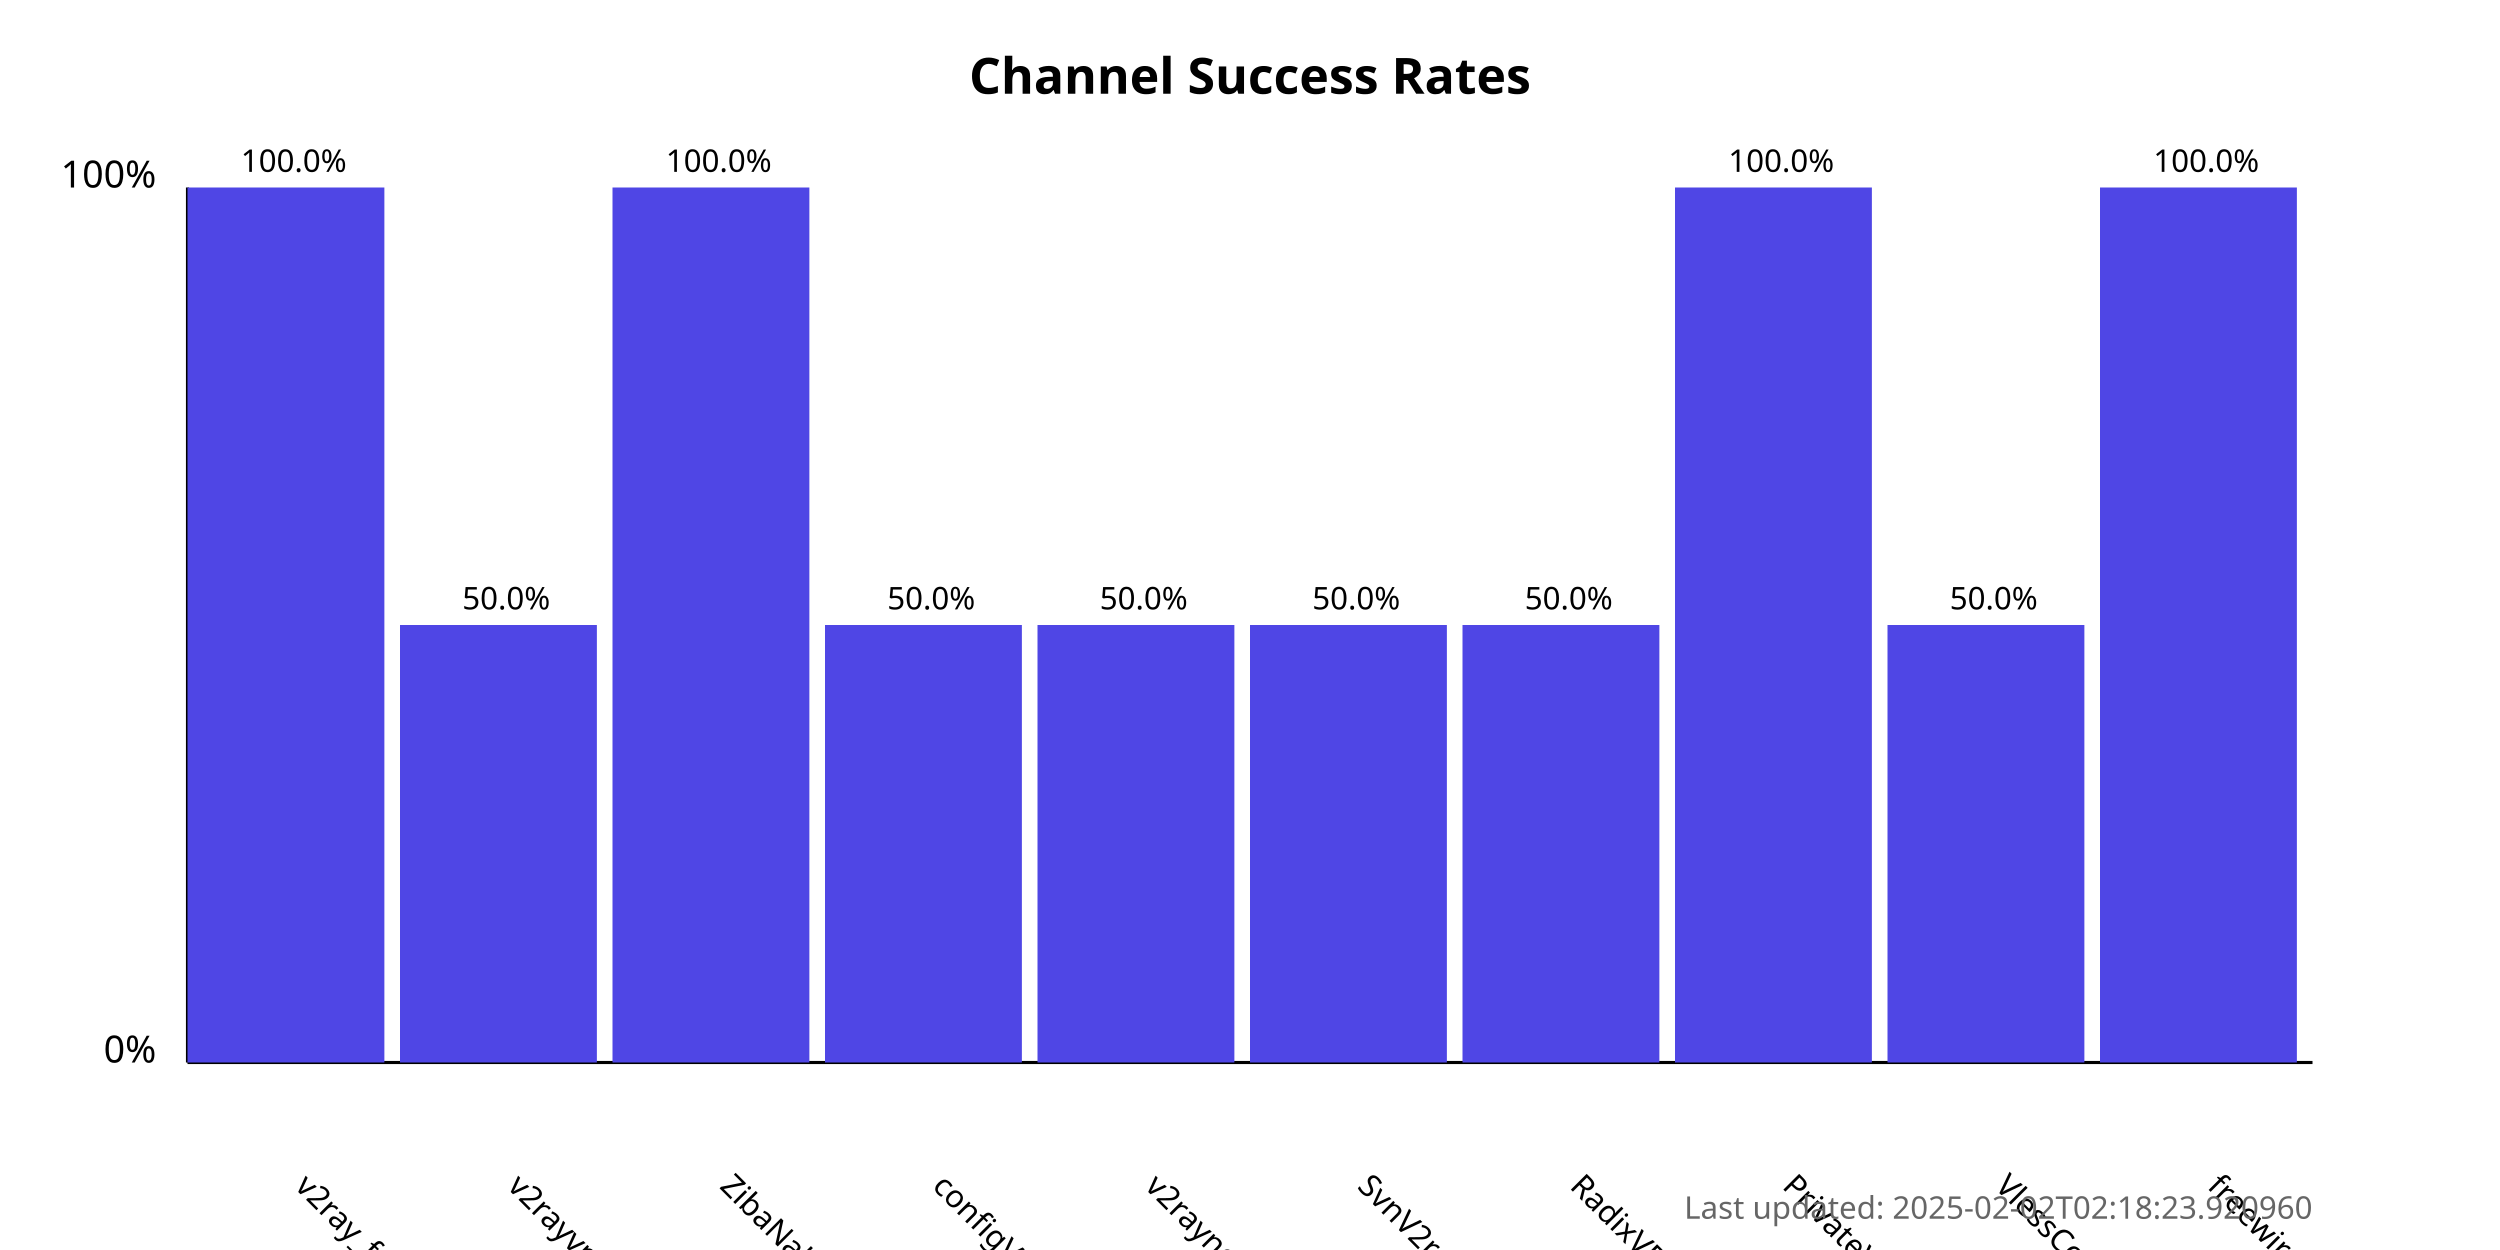
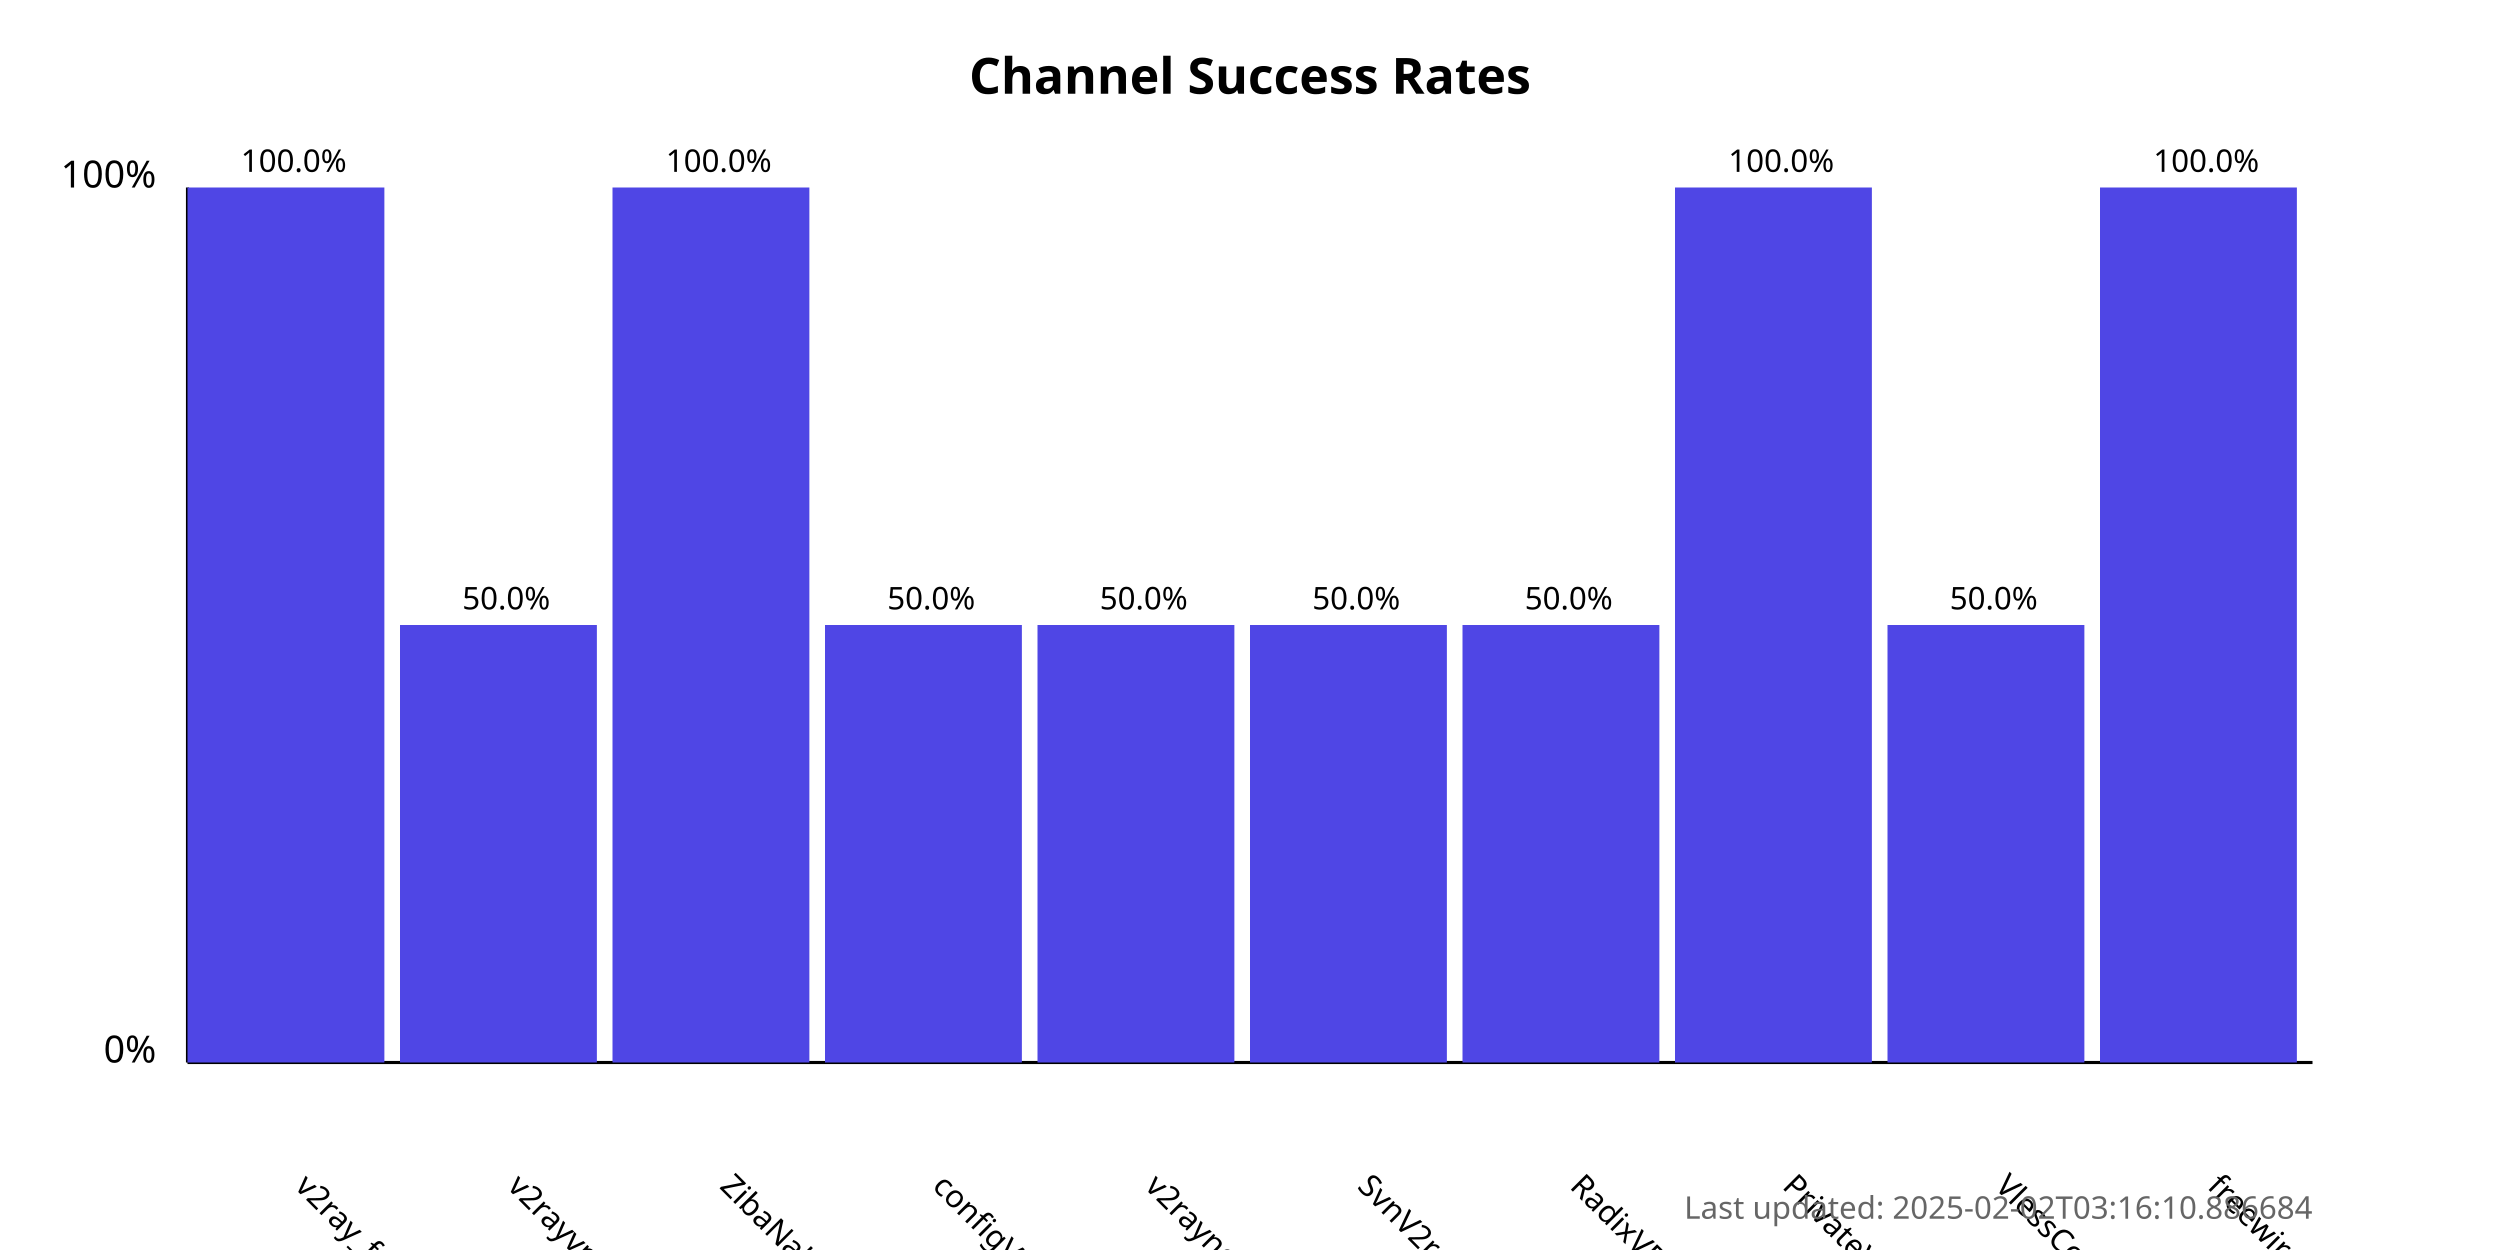
<svg xmlns="http://www.w3.org/2000/svg" width="800" height="400">
  <style>
            .chart-title { font: bold 16px sans-serif; }
            .axis-label { font: 12px sans-serif; }
            .tick-label { font: 10px sans-serif; }
            .bar { fill: #4f46e5; }
            .bar:hover { fill: #6366f1; }
            .timestamp { font: 10px sans-serif; fill: #666; }
        </style>
  <text x="400.0" y="30" text-anchor="middle" class="chart-title">
            Channel Success Rates
        </text>
  <line x1="60" y1="340" x2="60" y2="60" stroke="black" stroke-width="1" />
  <line x1="60" y1="340" x2="740" y2="340" stroke="black" stroke-width="1" />
  <text x="50" y="340" text-anchor="end" class="axis-label">0%</text>
  <text x="50" y="60" text-anchor="end" class="axis-label">100%</text>
  <g>
    <rect x="60" y="60.0" width="63.0" height="280.0" class="bar" />
    <text x="94.0" y="380" transform="rotate(45, 94.0, 380)" text-anchor="start" class="tick-label">
                v2ray_free_conf
            </text>
    <text x="94.0" y="55.0" text-anchor="middle" class="tick-label">
                100.0%
            </text>
  </g>
  <g>
    <rect x="128.0" y="200.0" width="63.0" height="140.0" class="bar" />
    <text x="162.0" y="380" transform="rotate(45, 162.0, 380)" text-anchor="start" class="tick-label">
                v2rayvpno
            </text>
    <text x="162.0" y="195.0" text-anchor="middle" class="tick-label">
                50.0%
            </text>
  </g>
  <g>
    <rect x="196.0" y="60.0" width="63.0" height="280.0" class="bar" />
    <text x="230.0" y="380" transform="rotate(45, 230.0, 380)" text-anchor="start" class="tick-label">
                ZibaNabz
            </text>
    <text x="230.0" y="55.0" text-anchor="middle" class="tick-label">
                100.0%
            </text>
  </g>
  <g>
    <rect x="264.0" y="200.0" width="63.0" height="140.0" class="bar" />
    <text x="298.0" y="380" transform="rotate(45, 298.0, 380)" text-anchor="start" class="tick-label">
                configV2rayForFree
            </text>
    <text x="298.0" y="195.0" text-anchor="middle" class="tick-label">
                50.0%
            </text>
  </g>
  <g>
    <rect x="332.0" y="200.0" width="63.0" height="140.0" class="bar" />
    <text x="366.0" y="380" transform="rotate(45, 366.0, 380)" text-anchor="start" class="tick-label">
                v2rayngvpn
            </text>
    <text x="366.0" y="195.0" text-anchor="middle" class="tick-label">
                50.0%
            </text>
  </g>
  <g>
    <rect x="400.0" y="200.0" width="63.0" height="140.0" class="bar" />
    <text x="434.0" y="380" transform="rotate(45, 434.0, 380)" text-anchor="start" class="tick-label">
                SvnV2ray
            </text>
    <text x="434.0" y="195.0" text-anchor="middle" class="tick-label">
                50.0%
            </text>
  </g>
  <g>
    <rect x="468.0" y="200.0" width="63.0" height="140.0" class="bar" />
    <text x="502.0" y="380" transform="rotate(45, 502.0, 380)" text-anchor="start" class="tick-label">
                RadixVPN
            </text>
    <text x="502.0" y="195.0" text-anchor="middle" class="tick-label">
                50.0%
            </text>
  </g>
  <g>
    <rect x="536.0" y="60.0" width="63.0" height="280.0" class="bar" />
    <text x="570.0" y="380" transform="rotate(45, 570.0, 380)" text-anchor="start" class="tick-label">
                PrivateVPNs
            </text>
    <text x="570.0" y="55.0" text-anchor="middle" class="tick-label">
                100.0%
            </text>
  </g>
  <g>
    <rect x="604.0" y="200.0" width="63.0" height="140.0" class="bar" />
    <text x="638.0" y="380" transform="rotate(45, 638.0, 380)" text-anchor="start" class="tick-label">
                VlessConfig
            </text>
    <text x="638.0" y="195.0" text-anchor="middle" class="tick-label">
                50.0%
            </text>
  </g>
  <g>
    <rect x="672.0" y="60.0" width="63.0" height="280.0" class="bar" />
    <text x="706.0" y="380" transform="rotate(45, 706.0, 380)" text-anchor="start" class="tick-label">
                freewireguard
            </text>
    <text x="706.0" y="55.0" text-anchor="middle" class="tick-label">
                100.0%
            </text>
  </g>
  <text x="740" y="390" text-anchor="end" class="timestamp">
-             Last updated: 2025-02-02T02:18:23.920960
+             Last updated: 2025-02-02T03:16:10.886684
        </text>
</svg>
